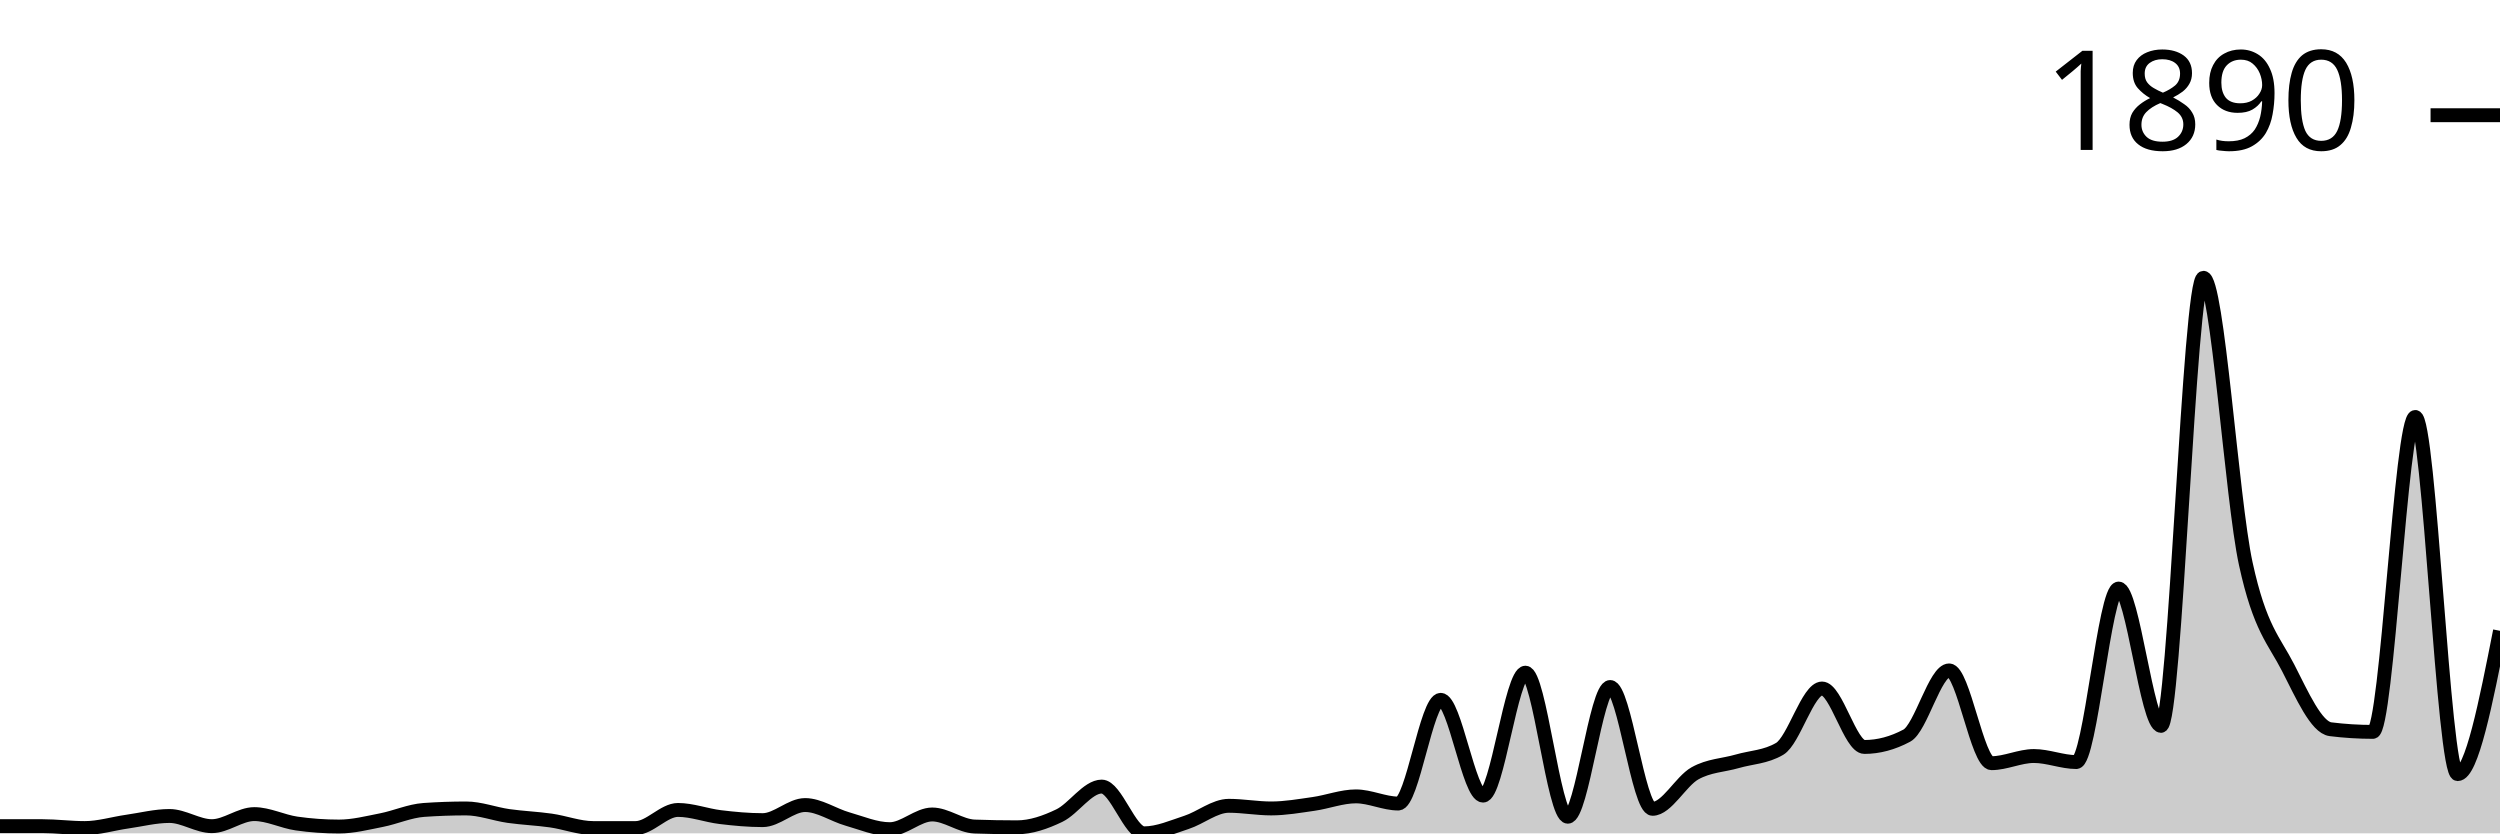
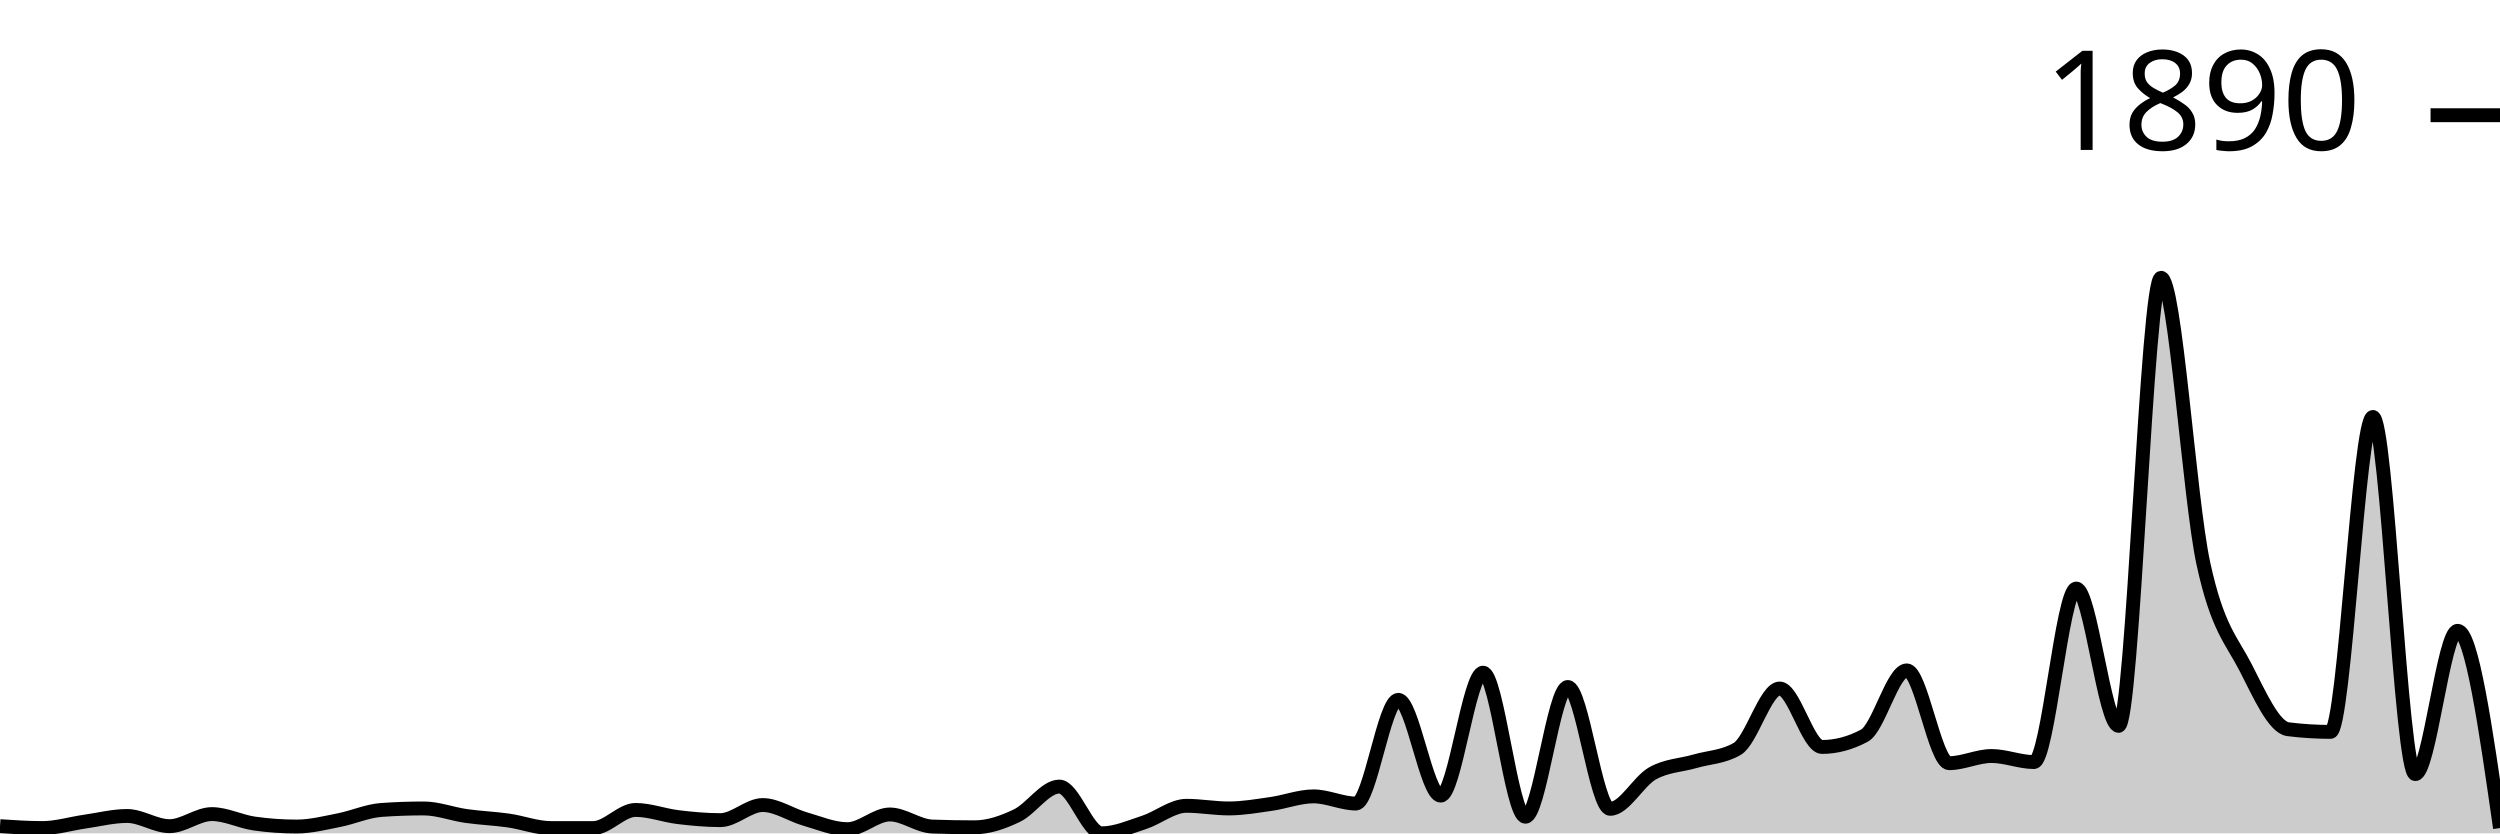
<svg xmlns="http://www.w3.org/2000/svg" viewBox="0 0 180 60">
  <g transform="translate(0,20)">
-     <path class="area" fill="rgba(0, 0, 0, 0.2)" d="M0,39.484C1.017,39.484,2.034,39.484,3.051,39.484C4.068,39.484,5.085,39.62,6.102,39.62C7.119,39.62,8.136,39.303,9.153,39.158C10.169,39.013,11.186,38.751,12.203,38.751C13.22,38.751,14.237,39.484,15.254,39.484C16.271,39.484,17.288,38.615,18.305,38.615C19.322,38.615,20.339,39.149,21.356,39.294C22.373,39.439,23.39,39.511,24.407,39.511C25.424,39.511,26.441,39.249,27.458,39.05C28.475,38.85,29.492,38.389,30.508,38.316C31.525,38.244,32.542,38.208,33.559,38.208C34.576,38.208,35.593,38.606,36.61,38.751C37.627,38.896,38.644,38.932,39.661,39.077C40.678,39.222,41.695,39.62,42.712,39.62C43.729,39.62,44.746,39.62,45.763,39.62C46.78,39.62,47.797,38.316,48.814,38.316C49.831,38.316,50.847,38.71,51.864,38.832C52.881,38.955,53.898,39.05,54.915,39.05C55.932,39.05,56.949,37.963,57.966,37.963C58.983,37.963,60,38.678,61.017,38.968C62.034,39.258,63.051,39.701,64.068,39.701C65.085,39.701,66.102,38.642,67.119,38.642C68.136,38.642,69.153,39.475,70.169,39.511C71.186,39.547,72.203,39.566,73.22,39.566C74.237,39.566,75.254,39.212,76.271,38.724C77.288,38.235,78.305,36.633,79.322,36.633C80.339,36.633,81.356,40,82.373,40C83.39,40,84.407,39.543,85.424,39.212C86.441,38.882,87.458,38.018,88.475,38.018C89.492,38.018,90.508,38.208,91.525,38.208C92.542,38.208,93.559,38.027,94.576,37.882C95.593,37.737,96.61,37.339,97.627,37.339C98.644,37.339,99.661,37.855,100.678,37.855C101.695,37.855,102.712,30.387,103.729,30.387C104.746,30.387,105.763,37.284,106.78,37.284C107.797,37.284,108.814,28.432,109.831,28.432C110.847,28.432,111.864,38.805,112.881,38.805C113.898,38.805,114.915,29.464,115.932,29.464C116.949,29.464,117.966,38.235,118.983,38.235C120,38.235,121.017,36.253,122.034,35.682C123.051,35.112,124.068,35.107,125.085,34.813C126.102,34.519,127.119,34.515,128.136,33.917C129.153,33.32,130.169,29.572,131.186,29.572C132.203,29.572,133.22,33.781,134.237,33.781C135.254,33.781,136.271,33.51,137.288,32.967C138.305,32.424,139.322,28.269,140.339,28.269C141.356,28.269,142.373,34.949,143.39,34.949C144.407,34.949,145.424,34.433,146.441,34.433C147.458,34.433,148.475,34.868,149.492,34.868C150.508,34.868,151.525,22.376,152.542,22.376C153.559,22.376,154.576,32.261,155.593,32.261C156.61,32.261,157.627,0,158.644,0C159.661,0,160.678,15.904,161.695,20.584C162.712,25.264,163.729,26.092,164.746,28.079C165.763,30.066,166.78,32.378,167.797,32.505C168.814,32.632,169.831,32.695,170.847,32.695C171.864,32.695,172.881,10.02,173.898,10.02C174.915,10.02,175.932,35.737,176.949,35.737C177.966,35.737,178.983,30.577,180,25.418L180,40C178.983,40,177.966,40,176.949,40C175.932,40,174.915,40,173.898,40C172.881,40,171.864,40,170.847,40C169.831,40,168.814,40,167.797,40C166.78,40,165.763,40,164.746,40C163.729,40,162.712,40,161.695,40C160.678,40,159.661,40,158.644,40C157.627,40,156.61,40,155.593,40C154.576,40,153.559,40,152.542,40C151.525,40,150.508,40,149.492,40C148.475,40,147.458,40,146.441,40C145.424,40,144.407,40,143.39,40C142.373,40,141.356,40,140.339,40C139.322,40,138.305,40,137.288,40C136.271,40,135.254,40,134.237,40C133.22,40,132.203,40,131.186,40C130.169,40,129.153,40,128.136,40C127.119,40,126.102,40,125.085,40C124.068,40,123.051,40,122.034,40C121.017,40,120,40,118.983,40C117.966,40,116.949,40,115.932,40C114.915,40,113.898,40,112.881,40C111.864,40,110.847,40,109.831,40C108.814,40,107.797,40,106.78,40C105.763,40,104.746,40,103.729,40C102.712,40,101.695,40,100.678,40C99.661,40,98.644,40,97.627,40C96.61,40,95.593,40,94.576,40C93.559,40,92.542,40,91.525,40C90.508,40,89.492,40,88.475,40C87.458,40,86.441,40,85.424,40C84.407,40,83.39,40,82.373,40C81.356,40,80.339,40,79.322,40C78.305,40,77.288,40,76.271,40C75.254,40,74.237,40,73.22,40C72.203,40,71.186,40,70.169,40C69.153,40,68.136,40,67.119,40C66.102,40,65.085,40,64.068,40C63.051,40,62.034,40,61.017,40C60,40,58.983,40,57.966,40C56.949,40,55.932,40,54.915,40C53.898,40,52.881,40,51.864,40C50.847,40,49.831,40,48.814,40C47.797,40,46.78,40,45.763,40C44.746,40,43.729,40,42.712,40C41.695,40,40.678,40,39.661,40C38.644,40,37.627,40,36.61,40C35.593,40,34.576,40,33.559,40C32.542,40,31.525,40,30.508,40C29.492,40,28.475,40,27.458,40C26.441,40,25.424,40,24.407,40C23.39,40,22.373,40,21.356,40C20.339,40,19.322,40,18.305,40C17.288,40,16.271,40,15.254,40C14.237,40,13.22,40,12.203,40C11.186,40,10.169,40,9.153,40C8.136,40,7.119,40,6.102,40C5.085,40,4.068,40,3.051,40C2.034,40,1.017,40,0,40Z" />
-     <path class="line" stroke="black" fill="none" d="M0,39.484C1.017,39.484,2.034,39.484,3.051,39.484C4.068,39.484,5.085,39.62,6.102,39.62C7.119,39.62,8.136,39.303,9.153,39.158C10.169,39.013,11.186,38.751,12.203,38.751C13.22,38.751,14.237,39.484,15.254,39.484C16.271,39.484,17.288,38.615,18.305,38.615C19.322,38.615,20.339,39.149,21.356,39.294C22.373,39.439,23.39,39.511,24.407,39.511C25.424,39.511,26.441,39.249,27.458,39.05C28.475,38.85,29.492,38.389,30.508,38.316C31.525,38.244,32.542,38.208,33.559,38.208C34.576,38.208,35.593,38.606,36.61,38.751C37.627,38.896,38.644,38.932,39.661,39.077C40.678,39.222,41.695,39.62,42.712,39.62C43.729,39.62,44.746,39.62,45.763,39.62C46.78,39.62,47.797,38.316,48.814,38.316C49.831,38.316,50.847,38.71,51.864,38.832C52.881,38.955,53.898,39.05,54.915,39.05C55.932,39.05,56.949,37.963,57.966,37.963C58.983,37.963,60,38.678,61.017,38.968C62.034,39.258,63.051,39.701,64.068,39.701C65.085,39.701,66.102,38.642,67.119,38.642C68.136,38.642,69.153,39.475,70.169,39.511C71.186,39.547,72.203,39.566,73.22,39.566C74.237,39.566,75.254,39.212,76.271,38.724C77.288,38.235,78.305,36.633,79.322,36.633C80.339,36.633,81.356,40,82.373,40C83.39,40,84.407,39.543,85.424,39.212C86.441,38.882,87.458,38.018,88.475,38.018C89.492,38.018,90.508,38.208,91.525,38.208C92.542,38.208,93.559,38.027,94.576,37.882C95.593,37.737,96.61,37.339,97.627,37.339C98.644,37.339,99.661,37.855,100.678,37.855C101.695,37.855,102.712,30.387,103.729,30.387C104.746,30.387,105.763,37.284,106.78,37.284C107.797,37.284,108.814,28.432,109.831,28.432C110.847,28.432,111.864,38.805,112.881,38.805C113.898,38.805,114.915,29.464,115.932,29.464C116.949,29.464,117.966,38.235,118.983,38.235C120,38.235,121.017,36.253,122.034,35.682C123.051,35.112,124.068,35.107,125.085,34.813C126.102,34.519,127.119,34.515,128.136,33.917C129.153,33.32,130.169,29.572,131.186,29.572C132.203,29.572,133.22,33.781,134.237,33.781C135.254,33.781,136.271,33.51,137.288,32.967C138.305,32.424,139.322,28.269,140.339,28.269C141.356,28.269,142.373,34.949,143.39,34.949C144.407,34.949,145.424,34.433,146.441,34.433C147.458,34.433,148.475,34.868,149.492,34.868C150.508,34.868,151.525,22.376,152.542,22.376C153.559,22.376,154.576,32.261,155.593,32.261C156.61,32.261,157.627,0,158.644,0C159.661,0,160.678,15.904,161.695,20.584C162.712,25.264,163.729,26.092,164.746,28.079C165.763,30.066,166.78,32.378,167.797,32.505C168.814,32.632,169.831,32.695,170.847,32.695C171.864,32.695,172.881,10.02,173.898,10.02C174.915,10.02,175.932,35.737,176.949,35.737C177.966,35.737,178.983,30.577,180,25.418" />
+     <path class="area" fill="rgba(0, 0, 0, 0.2)" d="M0,39.484C1.017,39.552,2.034,39.62,3.051,39.62C4.068,39.62,5.085,39.303,6.102,39.158C7.119,39.013,8.136,38.751,9.153,38.751C10.169,38.751,11.186,39.484,12.203,39.484C13.22,39.484,14.237,38.615,15.254,38.615C16.271,38.615,17.288,39.149,18.305,39.294C19.322,39.439,20.339,39.511,21.356,39.511C22.373,39.511,23.39,39.249,24.407,39.05C25.424,38.85,26.441,38.389,27.458,38.316C28.475,38.244,29.492,38.208,30.508,38.208C31.525,38.208,32.542,38.606,33.559,38.751C34.576,38.896,35.593,38.932,36.61,39.077C37.627,39.222,38.644,39.62,39.661,39.62C40.678,39.62,41.695,39.62,42.712,39.62C43.729,39.62,44.746,38.316,45.763,38.316C46.78,38.316,47.797,38.71,48.814,38.832C49.831,38.955,50.847,39.05,51.864,39.05C52.881,39.05,53.898,37.963,54.915,37.963C55.932,37.963,56.949,38.678,57.966,38.968C58.983,39.258,60,39.701,61.017,39.701C62.034,39.701,63.051,38.642,64.068,38.642C65.085,38.642,66.102,39.475,67.119,39.511C68.136,39.547,69.153,39.566,70.169,39.566C71.186,39.566,72.203,39.212,73.22,38.724C74.237,38.235,75.254,36.633,76.271,36.633C77.288,36.633,78.305,40,79.322,40C80.339,40,81.356,39.543,82.373,39.212C83.39,38.882,84.407,38.018,85.424,38.018C86.441,38.018,87.458,38.208,88.475,38.208C89.492,38.208,90.508,38.027,91.525,37.882C92.542,37.737,93.559,37.339,94.576,37.339C95.593,37.339,96.61,37.855,97.627,37.855C98.644,37.855,99.661,30.387,100.678,30.387C101.695,30.387,102.712,37.284,103.729,37.284C104.746,37.284,105.763,28.432,106.78,28.432C107.797,28.432,108.814,38.805,109.831,38.805C110.847,38.805,111.864,29.464,112.881,29.464C113.898,29.464,114.915,38.235,115.932,38.235C116.949,38.235,117.966,36.253,118.983,35.682C120,35.112,121.017,35.107,122.034,34.813C123.051,34.519,124.068,34.515,125.085,33.917C126.102,33.32,127.119,29.572,128.136,29.572C129.153,29.572,130.169,33.781,131.186,33.781C132.203,33.781,133.22,33.51,134.237,32.967C135.254,32.424,136.271,28.269,137.288,28.269C138.305,28.269,139.322,34.949,140.339,34.949C141.356,34.949,142.373,34.433,143.39,34.433C144.407,34.433,145.424,34.868,146.441,34.868C147.458,34.868,148.475,22.376,149.492,22.376C150.508,22.376,151.525,32.261,152.542,32.261C153.559,32.261,154.576,0,155.593,0C156.61,0,157.627,15.904,158.644,20.584C159.661,25.264,160.678,26.092,161.695,28.079C162.712,30.066,163.729,32.378,164.746,32.505C165.763,32.632,166.78,32.695,167.797,32.695C168.814,32.695,169.831,10.02,170.847,10.02C171.864,10.02,172.881,35.737,173.898,35.737C174.915,35.737,175.932,25.418,176.949,25.418C177.966,25.418,178.983,32.519,180,39.62L180,40C178.983,40,177.966,40,176.949,40C175.932,40,174.915,40,173.898,40C172.881,40,171.864,40,170.847,40C169.831,40,168.814,40,167.797,40C166.78,40,165.763,40,164.746,40C163.729,40,162.712,40,161.695,40C160.678,40,159.661,40,158.644,40C157.627,40,156.61,40,155.593,40C154.576,40,153.559,40,152.542,40C151.525,40,150.508,40,149.492,40C148.475,40,147.458,40,146.441,40C145.424,40,144.407,40,143.39,40C142.373,40,141.356,40,140.339,40C139.322,40,138.305,40,137.288,40C136.271,40,135.254,40,134.237,40C133.22,40,132.203,40,131.186,40C130.169,40,129.153,40,128.136,40C127.119,40,126.102,40,125.085,40C124.068,40,123.051,40,122.034,40C121.017,40,120,40,118.983,40C117.966,40,116.949,40,115.932,40C114.915,40,113.898,40,112.881,40C111.864,40,110.847,40,109.831,40C108.814,40,107.797,40,106.78,40C105.763,40,104.746,40,103.729,40C102.712,40,101.695,40,100.678,40C99.661,40,98.644,40,97.627,40C96.61,40,95.593,40,94.576,40C93.559,40,92.542,40,91.525,40C90.508,40,89.492,40,88.475,40C87.458,40,86.441,40,85.424,40C84.407,40,83.39,40,82.373,40C81.356,40,80.339,40,79.322,40C78.305,40,77.288,40,76.271,40C75.254,40,74.237,40,73.22,40C72.203,40,71.186,40,70.169,40C69.153,40,68.136,40,67.119,40C66.102,40,65.085,40,64.068,40C63.051,40,62.034,40,61.017,40C60,40,58.983,40,57.966,40C56.949,40,55.932,40,54.915,40C53.898,40,52.881,40,51.864,40C50.847,40,49.831,40,48.814,40C47.797,40,46.78,40,45.763,40C44.746,40,43.729,40,42.712,40C41.695,40,40.678,40,39.661,40C38.644,40,37.627,40,36.61,40C35.593,40,34.576,40,33.559,40C32.542,40,31.525,40,30.508,40C29.492,40,28.475,40,27.458,40C26.441,40,25.424,40,24.407,40C23.39,40,22.373,40,21.356,40C20.339,40,19.322,40,18.305,40C17.288,40,16.271,40,15.254,40C14.237,40,13.22,40,12.203,40C11.186,40,10.169,40,9.153,40C8.136,40,7.119,40,6.102,40C5.085,40,4.068,40,3.051,40C2.034,40,1.017,40,0,40Z" />
+     <path class="line" stroke="black" fill="none" d="M0,39.484C1.017,39.552,2.034,39.62,3.051,39.62C4.068,39.62,5.085,39.303,6.102,39.158C7.119,39.013,8.136,38.751,9.153,38.751C10.169,38.751,11.186,39.484,12.203,39.484C13.22,39.484,14.237,38.615,15.254,38.615C16.271,38.615,17.288,39.149,18.305,39.294C19.322,39.439,20.339,39.511,21.356,39.511C22.373,39.511,23.39,39.249,24.407,39.05C25.424,38.85,26.441,38.389,27.458,38.316C28.475,38.244,29.492,38.208,30.508,38.208C31.525,38.208,32.542,38.606,33.559,38.751C34.576,38.896,35.593,38.932,36.61,39.077C37.627,39.222,38.644,39.62,39.661,39.62C40.678,39.62,41.695,39.62,42.712,39.62C43.729,39.62,44.746,38.316,45.763,38.316C46.78,38.316,47.797,38.71,48.814,38.832C49.831,38.955,50.847,39.05,51.864,39.05C52.881,39.05,53.898,37.963,54.915,37.963C55.932,37.963,56.949,38.678,57.966,38.968C58.983,39.258,60,39.701,61.017,39.701C62.034,39.701,63.051,38.642,64.068,38.642C65.085,38.642,66.102,39.475,67.119,39.511C68.136,39.547,69.153,39.566,70.169,39.566C71.186,39.566,72.203,39.212,73.22,38.724C74.237,38.235,75.254,36.633,76.271,36.633C77.288,36.633,78.305,40,79.322,40C80.339,40,81.356,39.543,82.373,39.212C83.39,38.882,84.407,38.018,85.424,38.018C86.441,38.018,87.458,38.208,88.475,38.208C89.492,38.208,90.508,38.027,91.525,37.882C92.542,37.737,93.559,37.339,94.576,37.339C95.593,37.339,96.61,37.855,97.627,37.855C98.644,37.855,99.661,30.387,100.678,30.387C101.695,30.387,102.712,37.284,103.729,37.284C104.746,37.284,105.763,28.432,106.78,28.432C107.797,28.432,108.814,38.805,109.831,38.805C110.847,38.805,111.864,29.464,112.881,29.464C113.898,29.464,114.915,38.235,115.932,38.235C116.949,38.235,117.966,36.253,118.983,35.682C120,35.112,121.017,35.107,122.034,34.813C123.051,34.519,124.068,34.515,125.085,33.917C126.102,33.32,127.119,29.572,128.136,29.572C129.153,29.572,130.169,33.781,131.186,33.781C132.203,33.781,133.22,33.51,134.237,32.967C135.254,32.424,136.271,28.269,137.288,28.269C138.305,28.269,139.322,34.949,140.339,34.949C141.356,34.949,142.373,34.433,143.39,34.433C144.407,34.433,145.424,34.868,146.441,34.868C147.458,34.868,148.475,22.376,149.492,22.376C150.508,22.376,151.525,32.261,152.542,32.261C153.559,32.261,154.576,0,155.593,0C156.61,0,157.627,15.904,158.644,20.584C159.661,25.264,160.678,26.092,161.695,28.079C162.712,30.066,163.729,32.378,164.746,32.505C165.763,32.632,166.78,32.695,167.797,32.695C168.814,32.695,169.831,10.02,170.847,10.02C171.864,10.02,172.881,35.737,173.898,35.737C174.915,35.737,175.932,25.418,176.949,25.418C177.966,25.418,178.983,32.519,180,39.62" />
    <path class="axis-ceiling" stroke-width="1" stroke="black" fill="none" d="M175,-11.704L180,-11.704" />
    <text class="axis-ceiling-label" font-family="sans-serif" text-anchor="end" font-size="10px" x="170" y="-9.204">1890</text>
  </g>
</svg>
